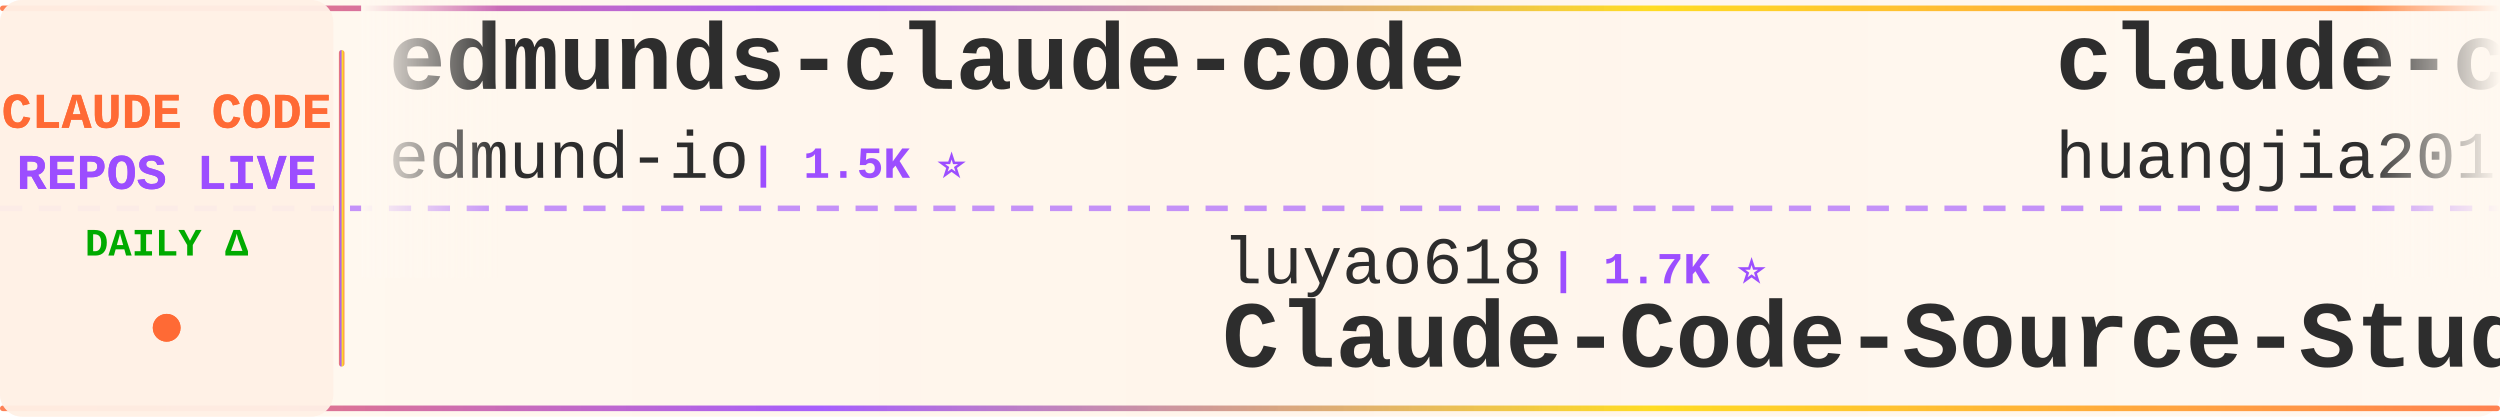
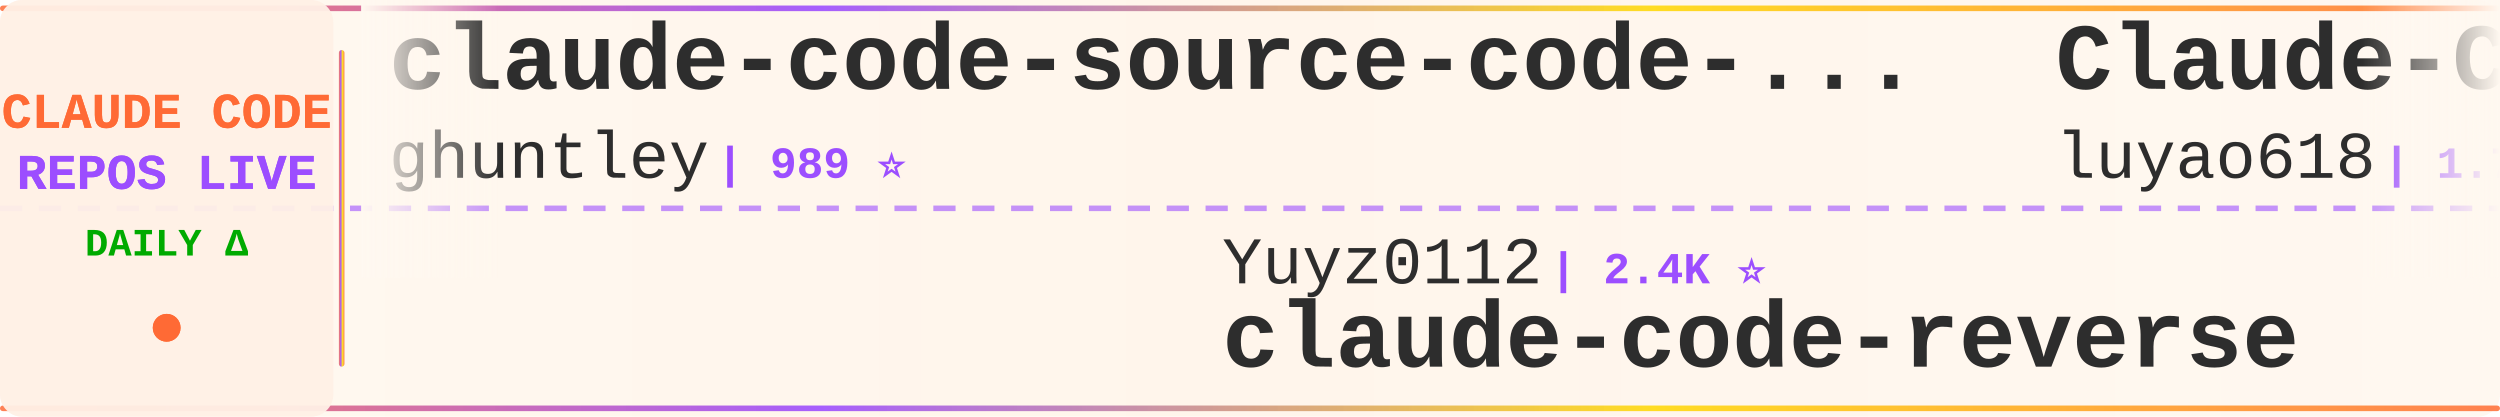
<svg xmlns="http://www.w3.org/2000/svg" width="900" height="150">
  <defs>
    <linearGradient id="tickerBg" x1="0%" y1="0%" x2="100%" y2="0%">
      <stop offset="0%" style="stop-color:#fff8f0;stop-opacity:0.98" />
      <stop offset="50%" style="stop-color:#fff5eb;stop-opacity:1" />
      <stop offset="100%" style="stop-color:#fff8f0;stop-opacity:0.98" />
    </linearGradient>
    <linearGradient id="borderGrad" x1="0%" y1="0%" x2="100%" y2="0%">
      <stop offset="0%" style="stop-color:#FF6B35;stop-opacity:0.85">
        <animate attributeName="stop-opacity" values="0.85;1;0.85" dur="2s" repeatCount="indefinite" />
      </stop>
      <stop offset="33%" style="stop-color:#9C4EFF;stop-opacity:0.9">
        <animate attributeName="stop-opacity" values="0.9;1;0.9" dur="2.2s" repeatCount="indefinite" />
      </stop>
      <stop offset="66%" style="stop-color:#FFD700;stop-opacity:0.85">
        <animate attributeName="stop-opacity" values="0.85;1;0.85" dur="1.8s" repeatCount="indefinite" />
      </stop>
      <stop offset="100%" style="stop-color:#FF6B35;stop-opacity:0.85">
        <animate attributeName="stop-opacity" values="0.85;1;0.85" dur="2s" repeatCount="indefinite" />
      </stop>
    </linearGradient>
    <filter id="textGlow">
      <feGaussianBlur stdDeviation="0.15" result="coloredBlur" />
      <feMerge>
        <feMergeNode in="coloredBlur" />
        <feMergeNode in="SourceGraphic" />
      </feMerge>
    </filter>
    <filter id="metricGlow">
      <feGaussianBlur stdDeviation="0.2" result="coloredBlur" />
      <feMerge>
        <feMergeNode in="coloredBlur" />
        <feMergeNode in="SourceGraphic" />
      </feMerge>
    </filter>
    <linearGradient id="leftFade" x1="0%" y1="0%" x2="100%" y2="0%">
      <stop offset="0%" style="stop-color:#fff8f0;stop-opacity:1" />
      <stop offset="100%" style="stop-color:#fff8f0;stop-opacity:0" />
    </linearGradient>
    <linearGradient id="rightFade" x1="0%" y1="0%" x2="100%" y2="0%">
      <stop offset="0%" style="stop-color:#fff8f0;stop-opacity:0" />
      <stop offset="100%" style="stop-color:#fff8f0;stop-opacity:1" />
    </linearGradient>
  </defs>
  <rect width="900" height="150" fill="url(#tickerBg)" rx="8" />
  <rect x="0" y="2" width="900" height="2" fill="url(#borderGrad)" rx="1" />
  <rect x="0" y="146" width="900" height="2" fill="url(#borderGrad)" rx="1" />
  <line x1="0" y1="75" x2="900" y2="75" stroke="#9C4EFF" stroke-width="2" stroke-dasharray="8 6" opacity="0.6" />
  <rect x="0" y="0" width="120" height="150" fill="#fff0e6" opacity="0.95" rx="8" />
  <text x="60" y="46" font-family="'Courier New', monospace" font-size="18" font-weight="bold" fill="#FF6B35" text-anchor="middle" filter="url(#textGlow)">
    CLAUDE CODE
  </text>
  <text x="60" y="68" font-family="'Courier New', monospace" font-size="18" font-weight="bold" fill="#9C4EFF" text-anchor="middle" filter="url(#textGlow)">
    REPOS LIVE
  </text>
  <text x="60" y="92" font-family="'Courier New', monospace" font-size="14" font-weight="bold" fill="#00aa00" text-anchor="middle">
    DAILY Δ
  </text>
  <circle cx="60" cy="118" r="5" fill="#FF6B35" filter="url(#metricGlow)">
    <animate attributeName="r" values="4;6;4" dur="1.5s" repeatCount="indefinite" />
    <animate attributeName="opacity" values="0.6;1;0.6" dur="1.5s" repeatCount="indefinite" />
  </circle>
  <rect x="122" y="18" width="2" height="114" fill="url(#borderGrad)" rx="1" />
  <clipPath id="tickerClip">
    <rect x="130" y="0" width="770" height="150" />
  </clipPath>
  <g clip-path="url(#tickerClip)">
    <g id="tickerItems">
      <animateTransform attributeName="transform" attributeType="XML" type="translate" from="0 0" to="-3000 0" dur="54s" repeatCount="indefinite" />
      <g transform="translate(0, 0)">
-         <text x="140" y="32" font-family="'Courier New', monospace" font-size="34" font-weight="bold" fill="#2d2d2d">edmunds-claude-code</text>
-         <text x="140" y="64" font-family="'Courier New', monospace" font-size="24" font-weight="normal" fill="#2d2d2d" opacity="1.0">edmund-io</text>
-         <text x="270" y="64" font-family="'Courier New', monospace" font-size="16" font-weight="bold" fill="#9C4EFF"> | 1.5K ⭐</text>
+         <text x="140" y="32" font-family="'Courier New', monospace" font-size="34" font-weight="bold" fill="#2d2d2d">claude-code-source-code-...</text>
+         <text x="140" y="64" font-family="'Courier New', monospace" font-size="24" font-weight="normal" fill="#2d2d2d" opacity="1.0">ghuntley</text>
+         <text x="258" y="64" font-family="'Courier New', monospace" font-size="16" font-weight="bold" fill="#9C4EFF"> | 989 ⭐</text>
      </g>
      <g transform="translate(300, 0)">
-         <text x="140" y="102" font-family="'Courier New', monospace" font-size="24" font-weight="normal" fill="#2d2d2d" opacity="1.0">luyao618</text>
-         <text x="258" y="102" font-family="'Courier New', monospace" font-size="16" font-weight="bold" fill="#9C4EFF"> | 1.7K ⭐</text>
-         <text x="140" y="132" font-family="'Courier New', monospace" font-size="34" font-weight="bold" fill="#2d2d2d">Claude-Code-Source-Study</text>
+         <text x="140" y="102" font-family="'Courier New', monospace" font-size="24" font-weight="normal" fill="#2d2d2d" opacity="1.0">Yuyz0112</text>
+         <text x="258" y="102" font-family="'Courier New', monospace" font-size="16" font-weight="bold" fill="#9C4EFF"> | 2.4K ⭐</text>
+         <text x="140" y="132" font-family="'Courier New', monospace" font-size="34" font-weight="bold" fill="#2d2d2d">claude-code-reverse</text>
      </g>
      <g transform="translate(600, 0)">
-         <text x="140" y="32" font-family="'Courier New', monospace" font-size="34" font-weight="bold" fill="#2d2d2d">claude-code-engineering</text>
-         <text x="140" y="64" font-family="'Courier New', monospace" font-size="24" font-weight="normal" fill="#2d2d2d" opacity="1.0">huangjia2019</text>
-         <text x="306" y="64" font-family="'Courier New', monospace" font-size="16" font-weight="bold" fill="#9C4EFF"> | 1.1K ⭐</text>
+         <text x="140" y="32" font-family="'Courier New', monospace" font-size="34" font-weight="bold" fill="#2d2d2d">Claude-Code-Source-Study</text>
+         <text x="140" y="64" font-family="'Courier New', monospace" font-size="24" font-weight="normal" fill="#2d2d2d" opacity="1.0">luyao618</text>
+         <text x="258" y="64" font-family="'Courier New', monospace" font-size="16" font-weight="bold" fill="#9C4EFF"> | 1.7K ⭐</text>
      </g>
      <g transform="translate(900, 0)">
-         <text x="140" y="102" font-family="'Courier New', monospace" font-size="24" font-weight="normal" fill="#2d2d2d" opacity="1.0">https-deeplearning-ai</text>
-         <text x="414" y="102" font-family="'Courier New', monospace" font-size="16" font-weight="bold" fill="#9C4EFF"> | 561 ⭐</text>
-         <text x="140" y="132" font-family="'Courier New', monospace" font-size="34" font-weight="bold" fill="#2d2d2d">sc-claude-code-files</text>
-       </g>
-       <g transform="translate(1200, 0)">
-         <text x="140" y="32" font-family="'Courier New', monospace" font-size="34" font-weight="bold" fill="#2d2d2d">claude-code-tips</text>
-         <text x="140" y="64" font-family="'Courier New', monospace" font-size="24" font-weight="normal" fill="#2d2d2d" opacity="1.0">ykdojo</text>
-         <text x="234" y="64" font-family="'Courier New', monospace" font-size="16" font-weight="bold" fill="#9C4EFF"> | 10.3K ⭐</text>
-       </g>
-       <g transform="translate(1500, 0)">
-         <text x="140" y="102" font-family="'Courier New', monospace" font-size="24" font-weight="normal" fill="#2d2d2d" opacity="1.0">JrCx7scC</text>
-         <text x="258" y="102" font-family="'Courier New', monospace" font-size="16" font-weight="bold" fill="#9C4EFF"> | 375 ⭐</text>
-         <text x="140" y="132" font-family="'Courier New', monospace" font-size="34" font-weight="bold" fill="#2d2d2d">claude-code-source</text>
-       </g>
-       <g transform="translate(1800, 0)">
-         <text x="140" y="32" font-family="'Courier New', monospace" font-size="34" font-weight="bold" fill="#2d2d2d">collection-claude-code-s...</text>
-         <text x="140" y="64" font-family="'Courier New', monospace" font-size="24" font-weight="normal" fill="#2d2d2d" opacity="1.0">chauncygu</text>
-         <text x="270" y="64" font-family="'Courier New', monospace" font-size="16" font-weight="bold" fill="#9C4EFF"> | 2.9K ⭐</text>
-       </g>
-       <g transform="translate(2100, 0)">
        <text x="140" y="102" font-family="'Courier New', monospace" font-size="24" font-weight="normal" fill="#2d2d2d" opacity="1.0">techjarves</text>
        <text x="282" y="102" font-family="'Courier New', monospace" font-size="16" font-weight="bold" fill="#9C4EFF"> | 1.6K ⭐</text>
        <text x="140" y="132" font-family="'Courier New', monospace" font-size="34" font-weight="bold" fill="#2d2d2d">ClaudeCode-Portable</text>
      </g>
+       <g transform="translate(1200, 0)">
+         <text x="140" y="32" font-family="'Courier New', monospace" font-size="34" font-weight="bold" fill="#2d2d2d">awesome-claude-code</text>
+         <text x="140" y="64" font-family="'Courier New', monospace" font-size="24" font-weight="normal" fill="#2d2d2d" opacity="1.0">jqueryscript</text>
+         <text x="306" y="64" font-family="'Courier New', monospace" font-size="16" font-weight="bold" fill="#9C4EFF"> | 544 ⭐</text>
+       </g>
+       <g transform="translate(1500, 0)">
+         <text x="140" y="102" font-family="'Courier New', monospace" font-size="24" font-weight="normal" fill="#2d2d2d" opacity="1.0">huangjia2019</text>
+         <text x="306" y="102" font-family="'Courier New', monospace" font-size="16" font-weight="bold" fill="#9C4EFF"> | 1.1K ⭐</text>
+         <text x="140" y="132" font-family="'Courier New', monospace" font-size="34" font-weight="bold" fill="#2d2d2d">claude-code-engineering</text>
+       </g>
+       <g transform="translate(1800, 0)">
+         <text x="140" y="32" font-family="'Courier New', monospace" font-size="34" font-weight="bold" fill="#2d2d2d">claude-code-router</text>
+         <text x="140" y="64" font-family="'Courier New', monospace" font-size="24" font-weight="normal" fill="#2d2d2d" opacity="1.0">musistudio</text>
+         <text x="282" y="64" font-family="'Courier New', monospace" font-size="16" font-weight="bold" fill="#9C4EFF"> | 38.0K ⭐ -1</text>
+       </g>
+       <g transform="translate(2100, 0)">
+         <text x="140" y="102" font-family="'Courier New', monospace" font-size="24" font-weight="normal" fill="#2d2d2d" opacity="1.0">pengchengneo</text>
+         <text x="306" y="102" font-family="'Courier New', monospace" font-size="16" font-weight="bold" fill="#9C4EFF"> | 1.8K ⭐</text>
+         <text x="140" y="132" font-family="'Courier New', monospace" font-size="34" font-weight="bold" fill="#2d2d2d">Claude-Code</text>
+       </g>
      <g transform="translate(2400, 0)">
-         <text x="140" y="32" font-family="'Courier New', monospace" font-size="34" font-weight="bold" fill="#2d2d2d">claude-code-proxy</text>
-         <text x="140" y="64" font-family="'Courier New', monospace" font-size="24" font-weight="normal" fill="#2d2d2d" opacity="1.0">fuergaosi233</text>
-         <text x="306" y="64" font-family="'Courier New', monospace" font-size="16" font-weight="bold" fill="#9C4EFF"> | 2.8K ⭐</text>
+         <text x="140" y="32" font-family="'Courier New', monospace" font-size="34" font-weight="bold" fill="#2d2d2d">claude-code-prompts</text>
+         <text x="140" y="64" font-family="'Courier New', monospace" font-size="24" font-weight="normal" fill="#2d2d2d" opacity="1.0">repowise-dev</text>
+         <text x="306" y="64" font-family="'Courier New', monospace" font-size="16" font-weight="bold" fill="#9C4EFF"> | 1.2K ⭐</text>
      </g>
      <g transform="translate(2700, 0)">
-         <text x="140" y="102" font-family="'Courier New', monospace" font-size="24" font-weight="normal" fill="#2d2d2d" opacity="1.0">AprilNEA</text>
-         <text x="258" y="102" font-family="'Courier New', monospace" font-size="16" font-weight="bold" fill="#9C4EFF"> | 391 ⭐</text>
-         <text x="140" y="132" font-family="'Courier New', monospace" font-size="34" font-weight="bold" fill="#2d2d2d">claude-code-source</text>
+         <text x="140" y="102" font-family="'Courier New', monospace" font-size="24" font-weight="normal" fill="#2d2d2d" opacity="1.0">FlorianBruniaux</text>
+         <text x="342" y="102" font-family="'Courier New', monospace" font-size="16" font-weight="bold" fill="#9C4EFF"> | 6.4K ⭐</text>
+         <text x="140" y="132" font-family="'Courier New', monospace" font-size="34" font-weight="bold" fill="#2d2d2d">claude-code-ultimate-gui...</text>
      </g>
      <g transform="translate(3000, 0)">
-         <text x="140" y="32" font-family="'Courier New', monospace" font-size="34" font-weight="bold" fill="#2d2d2d">edmunds-claude-code</text>
-         <text x="140" y="64" font-family="'Courier New', monospace" font-size="24" font-weight="normal" fill="#2d2d2d" opacity="1.0">edmund-io</text>
-         <text x="270" y="64" font-family="'Courier New', monospace" font-size="16" font-weight="bold" fill="#9C4EFF"> | 1.5K ⭐</text>
+         <text x="140" y="32" font-family="'Courier New', monospace" font-size="34" font-weight="bold" fill="#2d2d2d">claude-code-source-code-...</text>
+         <text x="140" y="64" font-family="'Courier New', monospace" font-size="24" font-weight="normal" fill="#2d2d2d" opacity="1.0">ghuntley</text>
+         <text x="258" y="64" font-family="'Courier New', monospace" font-size="16" font-weight="bold" fill="#9C4EFF"> | 989 ⭐</text>
      </g>
      <g transform="translate(3300, 0)">
-         <text x="140" y="102" font-family="'Courier New', monospace" font-size="24" font-weight="normal" fill="#2d2d2d" opacity="1.0">luyao618</text>
-         <text x="258" y="102" font-family="'Courier New', monospace" font-size="16" font-weight="bold" fill="#9C4EFF"> | 1.7K ⭐</text>
-         <text x="140" y="132" font-family="'Courier New', monospace" font-size="34" font-weight="bold" fill="#2d2d2d">Claude-Code-Source-Study</text>
+         <text x="140" y="102" font-family="'Courier New', monospace" font-size="24" font-weight="normal" fill="#2d2d2d" opacity="1.0">Yuyz0112</text>
+         <text x="258" y="102" font-family="'Courier New', monospace" font-size="16" font-weight="bold" fill="#9C4EFF"> | 2.4K ⭐</text>
+         <text x="140" y="132" font-family="'Courier New', monospace" font-size="34" font-weight="bold" fill="#2d2d2d">claude-code-reverse</text>
      </g>
      <g transform="translate(3600, 0)">
-         <text x="140" y="32" font-family="'Courier New', monospace" font-size="34" font-weight="bold" fill="#2d2d2d">claude-code-engineering</text>
-         <text x="140" y="64" font-family="'Courier New', monospace" font-size="24" font-weight="normal" fill="#2d2d2d" opacity="1.0">huangjia2019</text>
-         <text x="306" y="64" font-family="'Courier New', monospace" font-size="16" font-weight="bold" fill="#9C4EFF"> | 1.1K ⭐</text>
+         <text x="140" y="32" font-family="'Courier New', monospace" font-size="34" font-weight="bold" fill="#2d2d2d">Claude-Code-Source-Study</text>
+         <text x="140" y="64" font-family="'Courier New', monospace" font-size="24" font-weight="normal" fill="#2d2d2d" opacity="1.0">luyao618</text>
+         <text x="258" y="64" font-family="'Courier New', monospace" font-size="16" font-weight="bold" fill="#9C4EFF"> | 1.7K ⭐</text>
      </g>
      <g transform="translate(3900, 0)">
-         <text x="140" y="102" font-family="'Courier New', monospace" font-size="24" font-weight="normal" fill="#2d2d2d" opacity="1.0">https-deeplearning-ai</text>
-         <text x="414" y="102" font-family="'Courier New', monospace" font-size="16" font-weight="bold" fill="#9C4EFF"> | 561 ⭐</text>
-         <text x="140" y="132" font-family="'Courier New', monospace" font-size="34" font-weight="bold" fill="#2d2d2d">sc-claude-code-files</text>
+         <text x="140" y="102" font-family="'Courier New', monospace" font-size="24" font-weight="normal" fill="#2d2d2d" opacity="1.0">techjarves</text>
+         <text x="282" y="102" font-family="'Courier New', monospace" font-size="16" font-weight="bold" fill="#9C4EFF"> | 1.6K ⭐</text>
+         <text x="140" y="132" font-family="'Courier New', monospace" font-size="34" font-weight="bold" fill="#2d2d2d">ClaudeCode-Portable</text>
      </g>
    </g>
  </g>
  <rect x="130" y="0" width="50" height="100" fill="url(#leftFade)" />
  <rect x="850" y="0" width="50" height="100" fill="url(#rightFade)" />
</svg>
